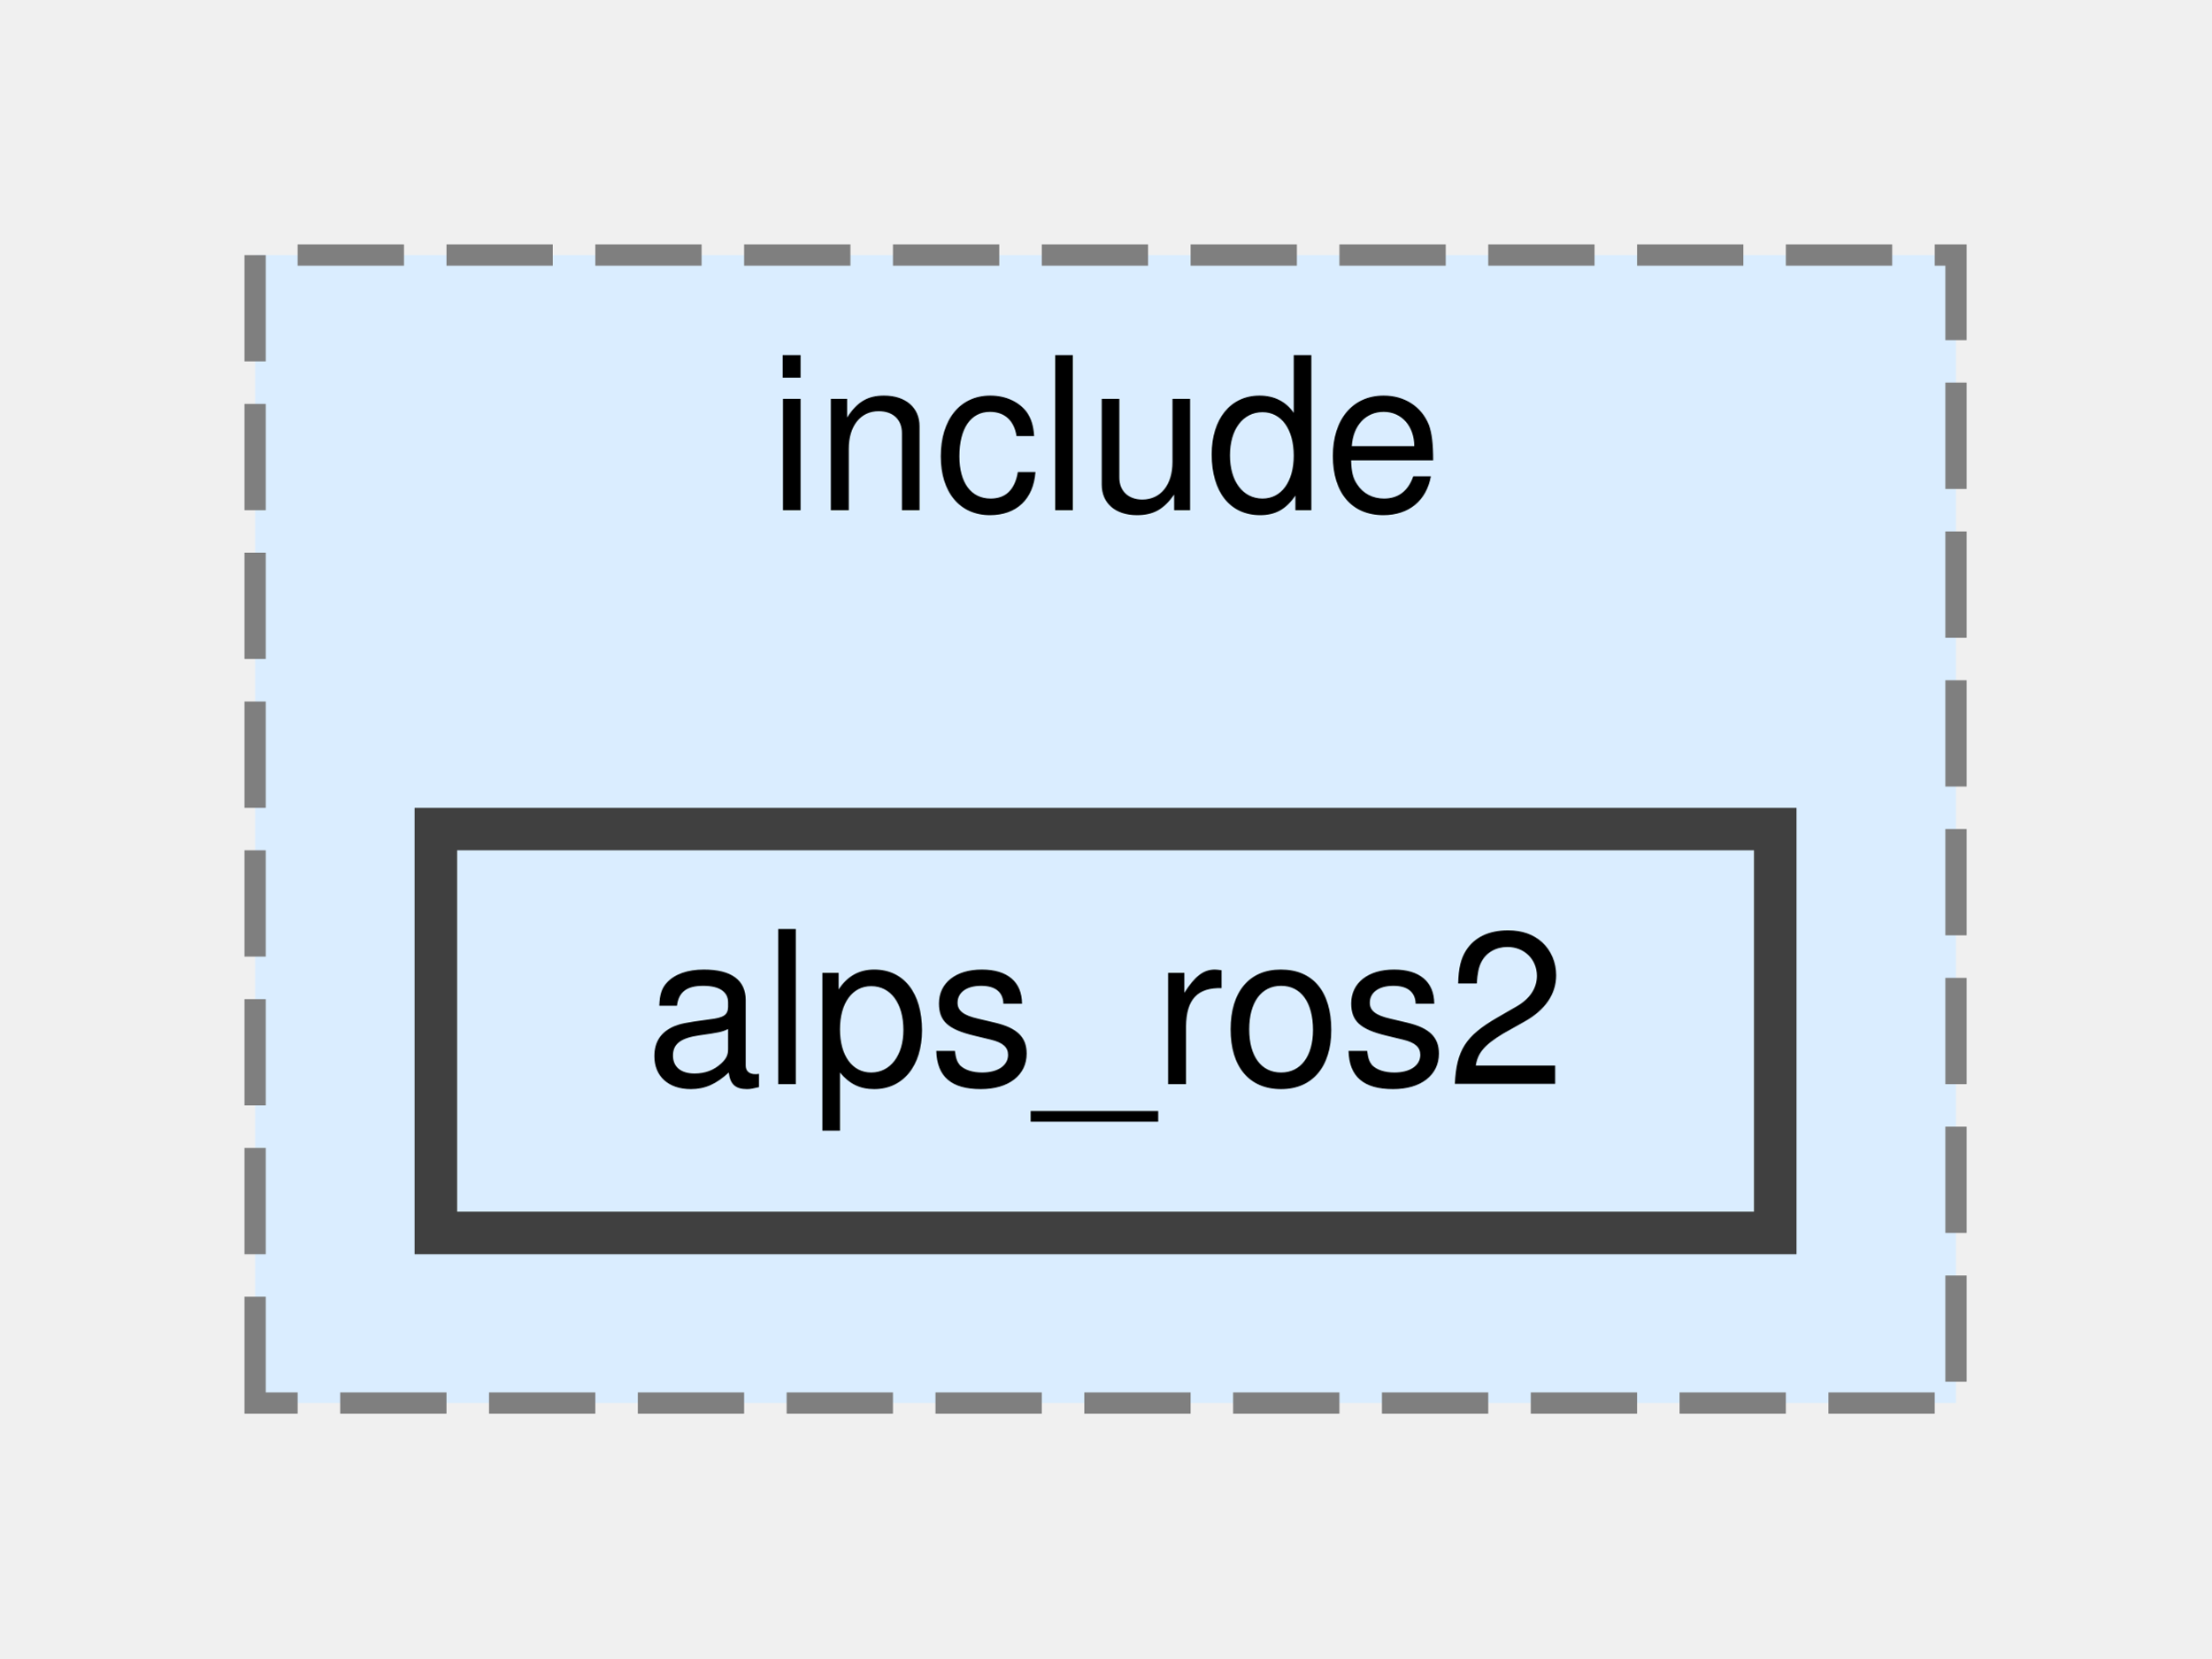
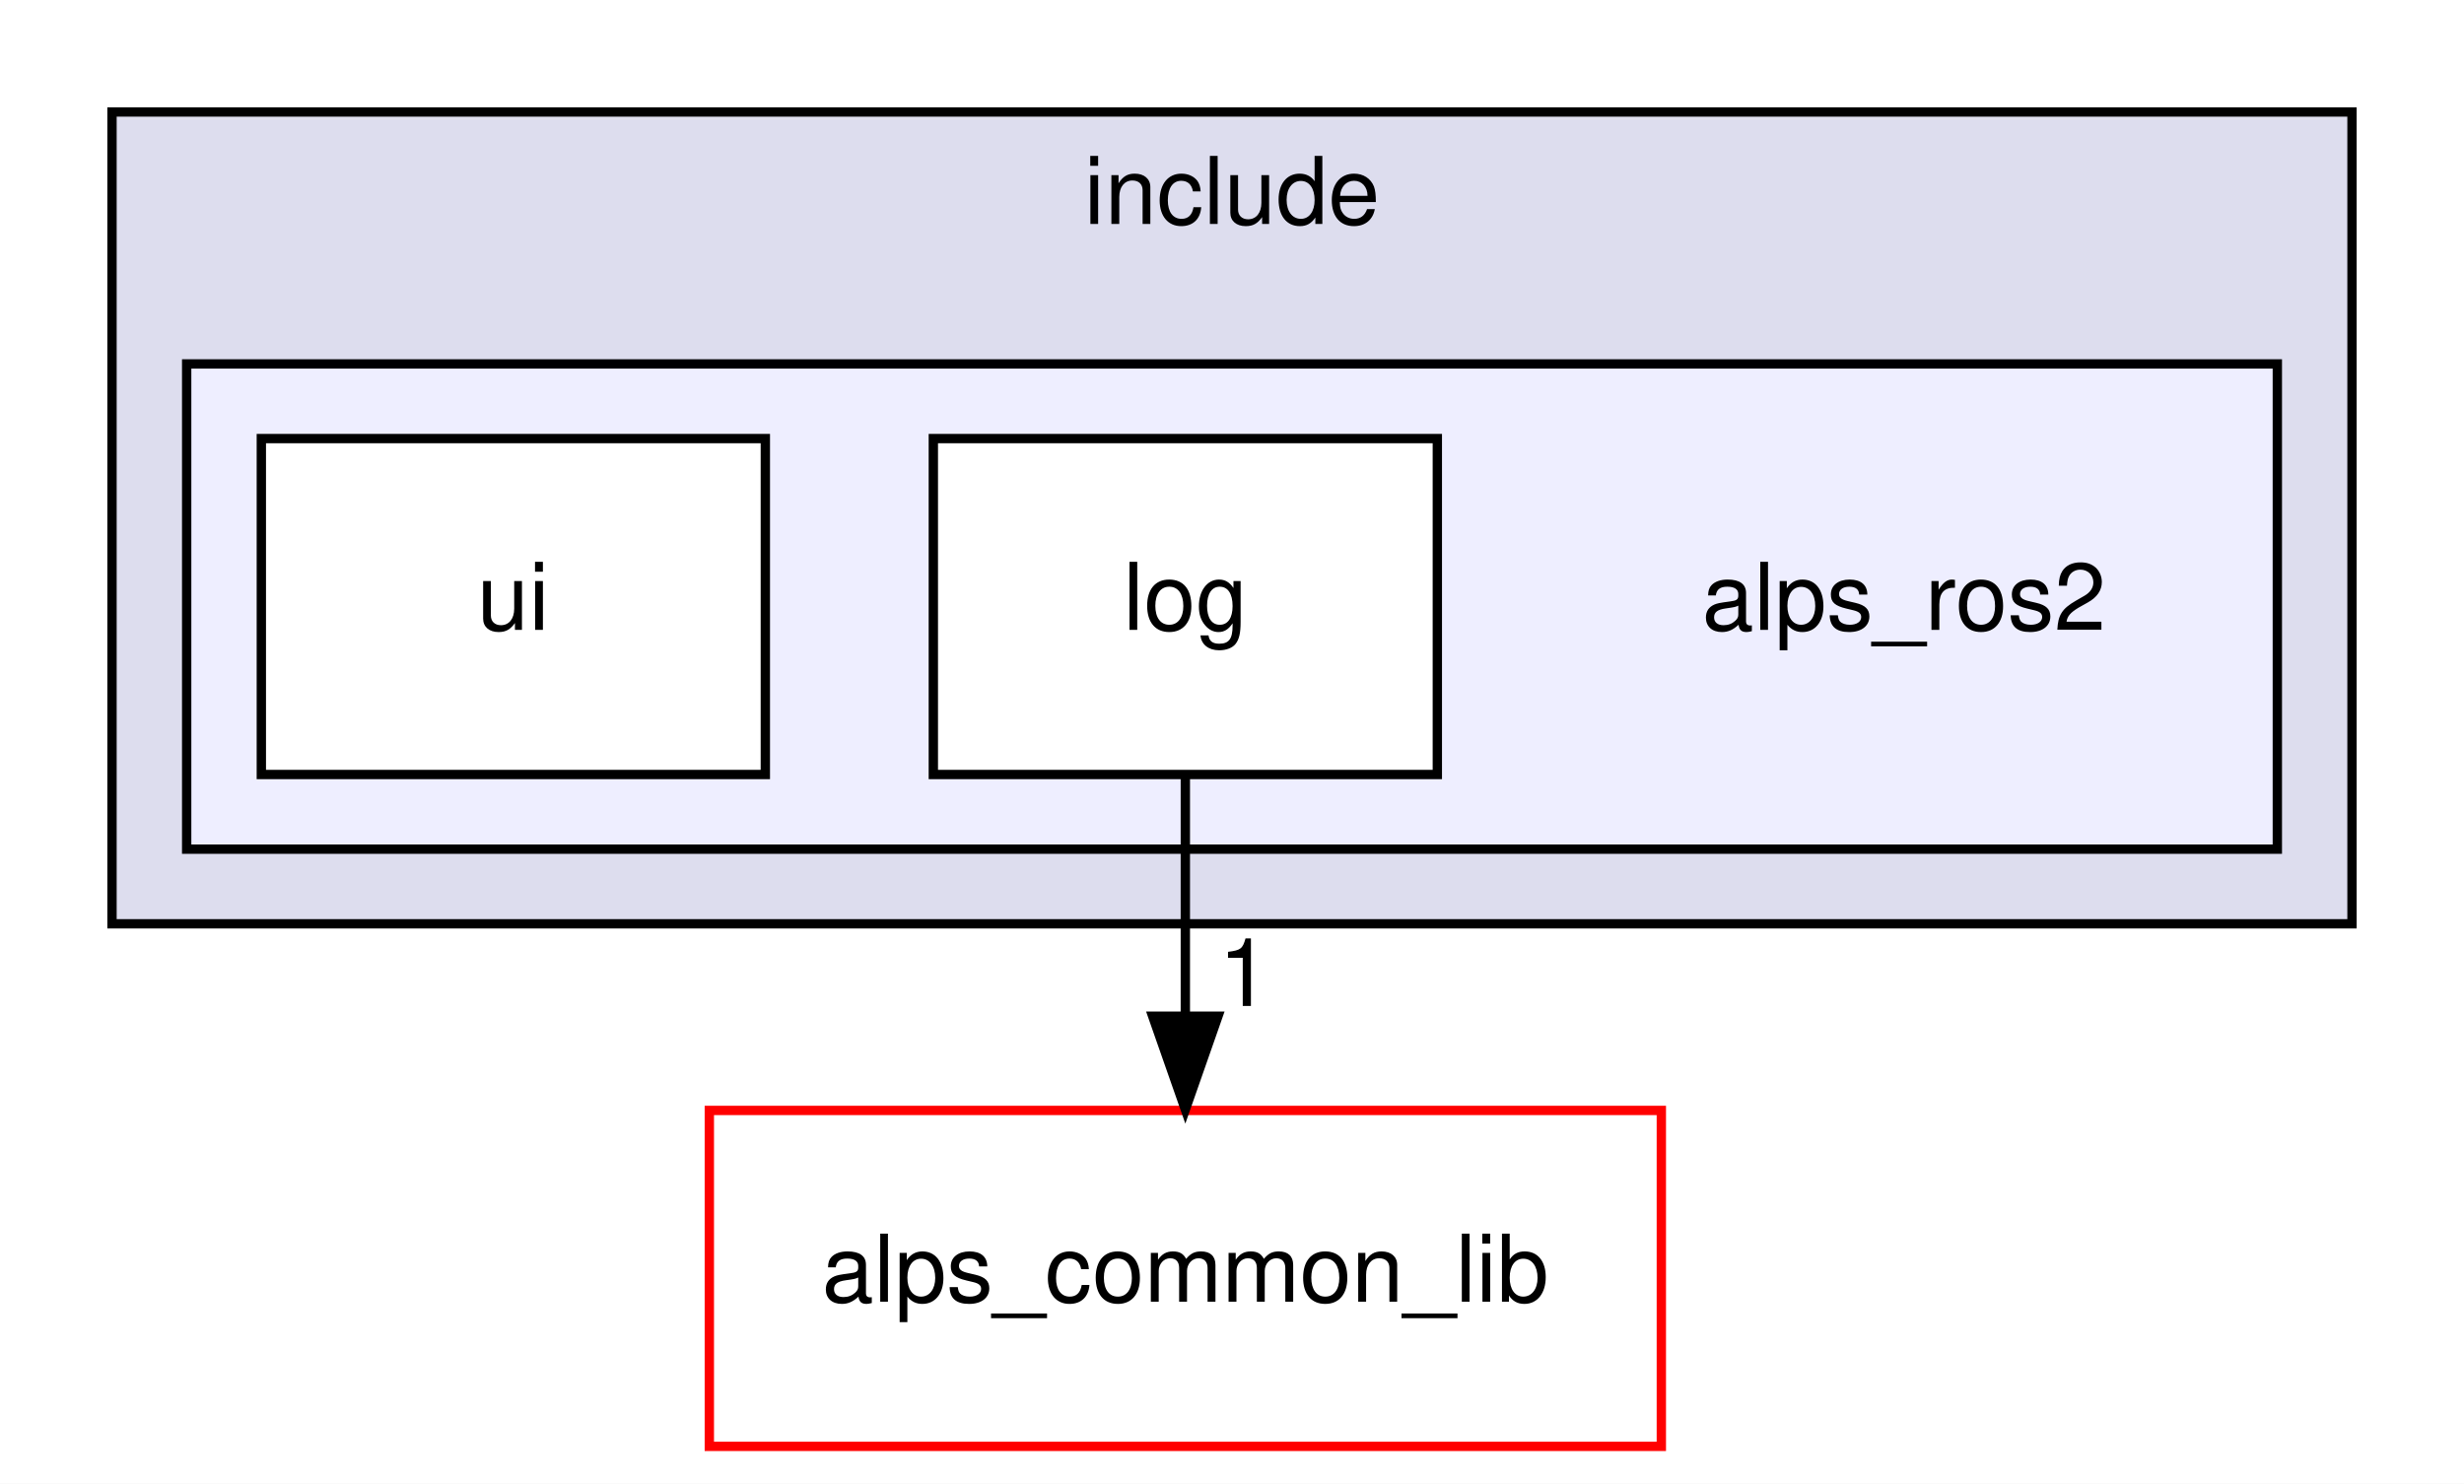
- <svg xmlns="http://www.w3.org/2000/svg" xmlns:xlink="http://www.w3.org/1999/xlink" width="104pt" height="78pt" viewBox="0.00 0.00 104.00 78.00">
-   <g id="graph0" class="graph" transform="scale(1 1) rotate(0) translate(4 74)">
+ <svg xmlns="http://www.w3.org/2000/svg" xmlns:xlink="http://www.w3.org/1999/xlink" width="264pt" height="159pt" viewBox="0.00 0.00 264.00 159.00">
+   <g id="graph0" class="graph" transform="scale(1 1) rotate(0) translate(4 155)">
+     <polygon fill="white" stroke="transparent" points="-4,4 -4,-155 260,-155 260,4 -4,4" />
    <g id="clust1" class="cluster">
      <g id="a_clust1">
        <a xlink:href="dir_d90eac5d112df8937e227330719f4f85.html" target="_top" xlink:title="include">
-           <polygon fill="#daedff" stroke="#7f7f7f" stroke-dasharray="5,2" points="8,-8 8,-62 88,-62 88,-8 8,-8" />
-           <text text-anchor="middle" x="48" y="-50" font-family="Helvetica,sans-Serif" font-size="10.00">include</text>
+           <polygon fill="#ddddee" stroke="black" points="8,-56 8,-143 248,-143 248,-56 8,-56" />
+           <text text-anchor="middle" x="128" y="-131" font-family="Helvetica,sans-Serif" font-size="10.00">include</text>
+         </a>
+       </g>
+     </g>
+     <g id="clust2" class="cluster">
+       <g id="a_clust2">
+         <a xlink:href="dir_c1e6a71faa0eb7f68193916a54ca9466.html" target="_top">
+           <polygon fill="#eeeeff" stroke="black" points="16,-64 16,-116 240,-116 240,-64 16,-64" />
        </a>
      </g>
    </g>
    <g id="node1" class="node">
-       <g id="a_node1">
-         <a xlink:href="dir_c1e6a71faa0eb7f68193916a54ca9466.html" target="_top" xlink:title="alps_ros2">
-           <polygon fill="#daedff" stroke="#404040" stroke-width="2" points="79.5,-35 16.5,-35 16.5,-16 79.5,-16 79.5,-35" />
-           <text text-anchor="middle" x="48" y="-23" font-family="Helvetica,sans-Serif" font-size="10.00">alps_ros2</text>
+       <text text-anchor="middle" x="200" y="-87.5" font-family="Helvetica,sans-Serif" font-size="10.00">alps_ros2</text>
+     </g>
+     <g id="node2" class="node">
+       <g id="a_node2">
+         <a xlink:href="dir_df0890f898911121f5aab2c6fb7e4077.html" target="_top" xlink:title="log">
+           <polygon fill="white" stroke="black" points="150,-108 96,-108 96,-72 150,-72 150,-108" />
+           <text text-anchor="middle" x="123" y="-87.5" font-family="Helvetica,sans-Serif" font-size="10.00">log</text>
+         </a>
+       </g>
+     </g>
+     <g id="node4" class="node">
+       <g id="a_node4">
+         <a xlink:href="dir_fcd1ba41f8679fcc7bf76d667eaa0e17.html" target="_top" xlink:title="alps_common_lib">
+           <polygon fill="white" stroke="red" points="174,-36 72,-36 72,0 174,0 174,-36" />
+           <text text-anchor="middle" x="123" y="-15.5" font-family="Helvetica,sans-Serif" font-size="10.00">alps_common_lib</text>
+         </a>
+       </g>
+     </g>
+     <g id="edge1" class="edge">
+       <path fill="none" stroke="black" d="M123,-71.7C123,-63.98 123,-54.71 123,-46.11" />
+       <polygon fill="black" stroke="black" points="126.5,-46.1 123,-36.1 119.5,-46.1 126.5,-46.1" />
+       <g id="a_edge1-headlabel">
+         <a xlink:href="dir_000033_000000.html" target="_top" xlink:title="1">
+           <text text-anchor="middle" x="129.34" y="-47.2" font-family="Helvetica,sans-Serif" font-size="10.00">1</text>
+         </a>
+       </g>
+     </g>
+     <g id="node3" class="node">
+       <g id="a_node3">
+         <a xlink:href="dir_1f337407fa66791c1f72ce9c082d3c68.html" target="_top" xlink:title="ui">
+           <polygon fill="white" stroke="black" points="78,-108 24,-108 24,-72 78,-72 78,-108" />
+           <text text-anchor="middle" x="51" y="-87.5" font-family="Helvetica,sans-Serif" font-size="10.00">ui</text>
        </a>
      </g>
    </g>
  </g>
</svg>
